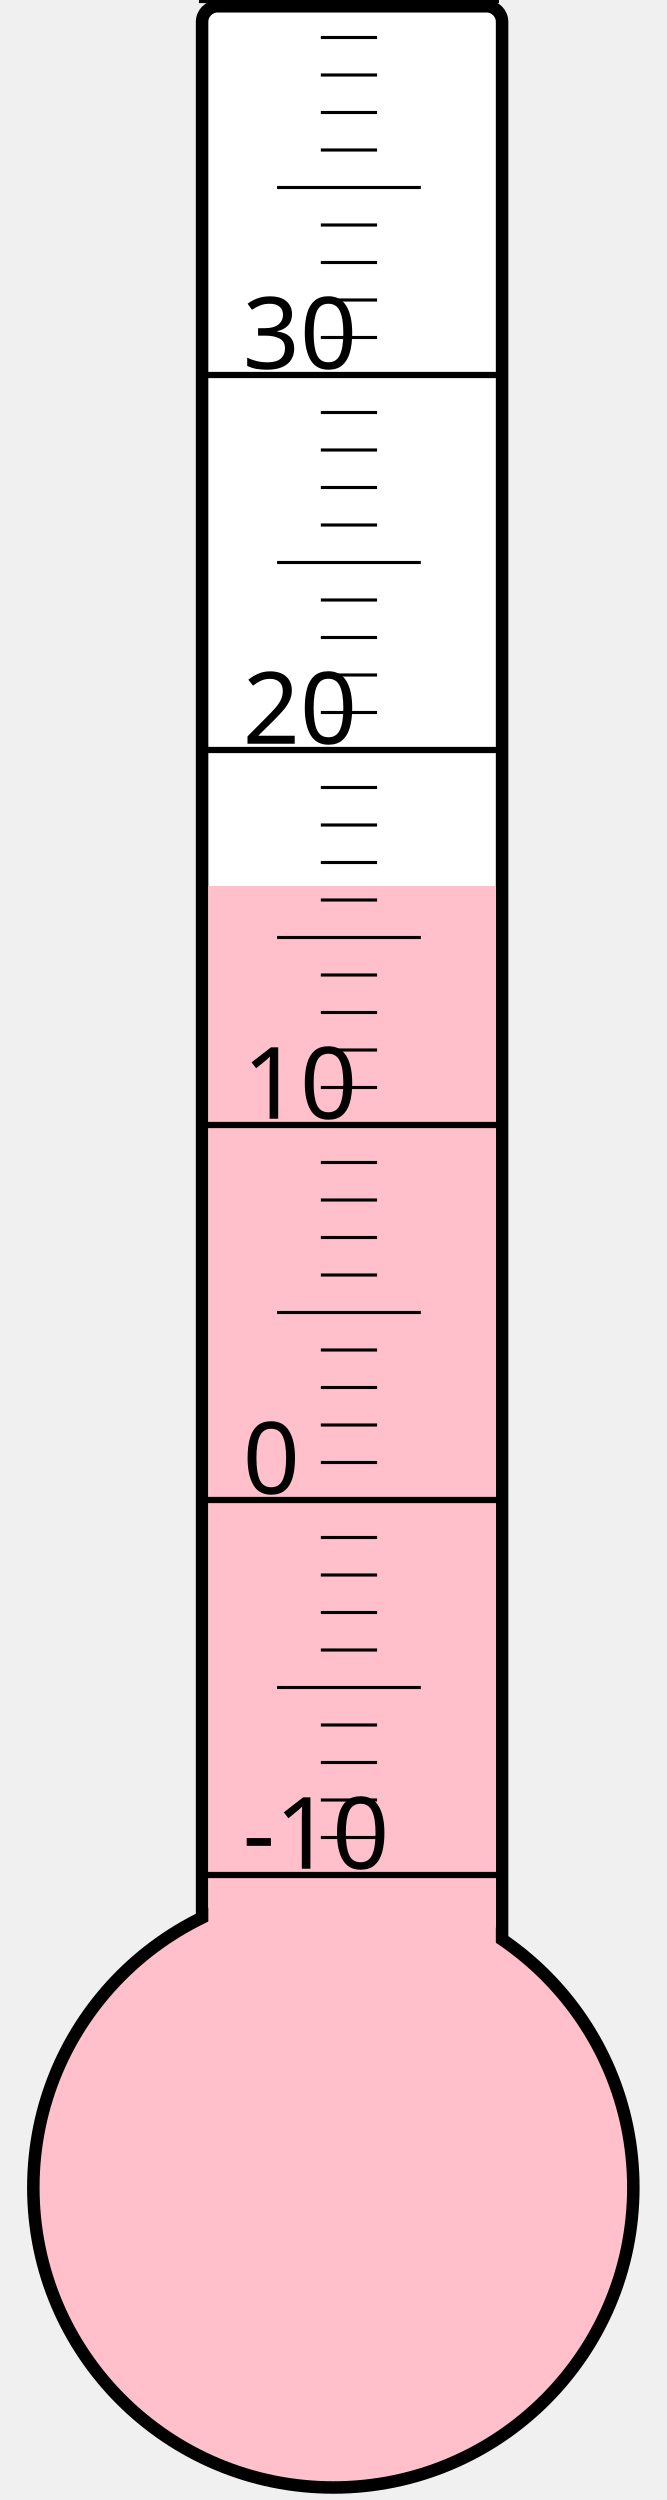
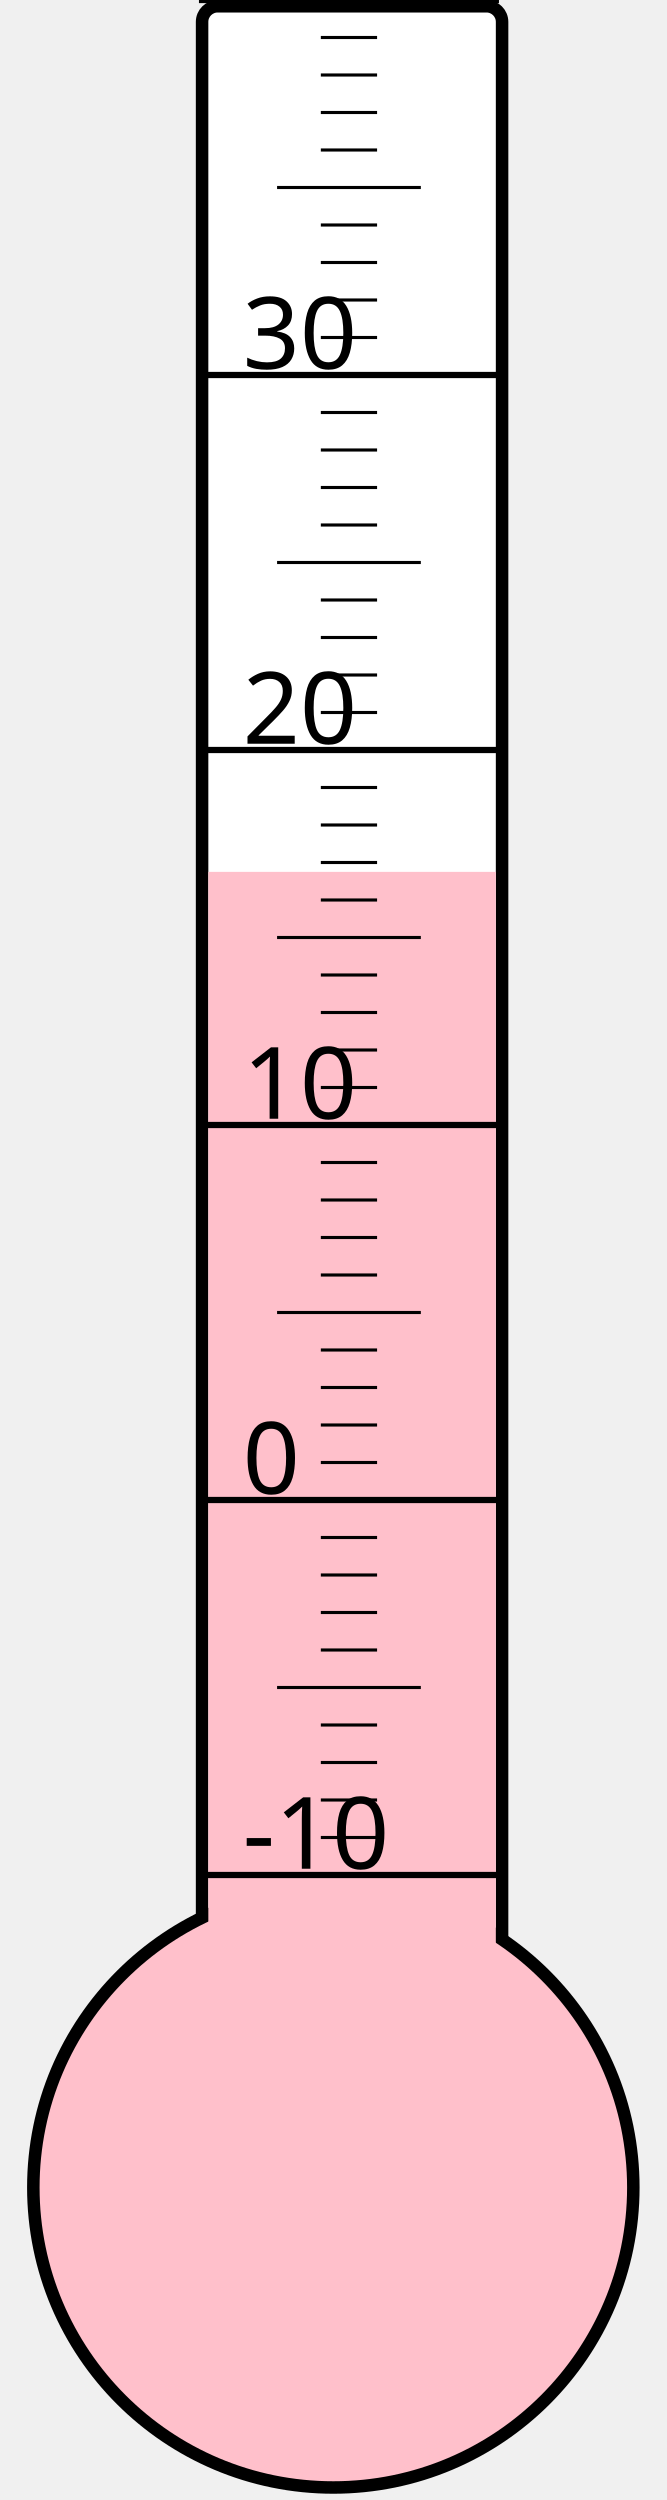
<svg xmlns="http://www.w3.org/2000/svg" width="40px" height="150px" viewBox="0 0 200 800">
  <rect width="200" height="800" x="0" y="0" style="fill: #ffffeb; fill-opacity: 0;" />
  <rect width="96" height="680" x="58" y="2" rx="5" ry="5" style="fill: white; fill-opacity: 1; stroke: black; stroke-width: 4;" />
  <circle cx="100" cy="700" r="96" style="fill: pink; stroke: black; stroke-width: 4;" />
-   <rect width="92" height="416.5" x="60" y="283.5" style="fill: pink; fill-opacity: 1; stroke-width: 0;" />
+   <rect width="92" height="421.0" x="60" y="279.0" style="fill: pink; fill-opacity: 1; stroke-width: 0;" />
  <text x="71" y="598" style="font-family: sans-serif; font-size: 24pt;">-10</text>
  <text x="71" y="478" style="font-family: sans-serif; font-size: 24pt;">0</text>
  <text x="71" y="358" style="font-family: sans-serif; font-size: 24pt;">10</text>
  <text x="71" y="238" style="font-family: sans-serif; font-size: 24pt;">20</text>
  <text x="71" y="118" style="font-family: sans-serif; font-size: 24pt;">30</text>
  <g style="stroke: black;">
    <line x1="57" y1="600" x2="153" y2="600" style="stroke-width: 2;" />
    <line x1="96" y1="588" x2="114" y2="588" style="stroke-width: 1;" />
    <line x1="96" y1="576" x2="114" y2="576" style="stroke-width: 1;" />
    <line x1="96" y1="564" x2="114" y2="564" style="stroke-width: 1;" />
    <line x1="96" y1="552" x2="114" y2="552" style="stroke-width: 1;" />
    <line x1="82" y1="540" x2="128" y2="540" style="stroke-width: 1;" />
    <line x1="96" y1="528" x2="114" y2="528" style="stroke-width: 1;" />
    <line x1="96" y1="516" x2="114" y2="516" style="stroke-width: 1;" />
    <line x1="96" y1="504" x2="114" y2="504" style="stroke-width: 1;" />
    <line x1="96" y1="492" x2="114" y2="492" style="stroke-width: 1;" />
    <line x1="57" y1="480" x2="153" y2="480" style="stroke-width: 2;" />
    <line x1="96" y1="468" x2="114" y2="468" style="stroke-width: 1;" />
    <line x1="96" y1="456" x2="114" y2="456" style="stroke-width: 1;" />
    <line x1="96" y1="444" x2="114" y2="444" style="stroke-width: 1;" />
    <line x1="96" y1="432" x2="114" y2="432" style="stroke-width: 1;" />
    <line x1="82" y1="420" x2="128" y2="420" style="stroke-width: 1;" />
    <line x1="96" y1="408" x2="114" y2="408" style="stroke-width: 1;" />
    <line x1="96" y1="396" x2="114" y2="396" style="stroke-width: 1;" />
    <line x1="96" y1="384" x2="114" y2="384" style="stroke-width: 1;" />
    <line x1="96" y1="372" x2="114" y2="372" style="stroke-width: 1;" />
    <line x1="57" y1="360" x2="153" y2="360" style="stroke-width: 2;" />
    <line x1="96" y1="348" x2="114" y2="348" style="stroke-width: 1;" />
    <line x1="96" y1="336" x2="114" y2="336" style="stroke-width: 1;" />
    <line x1="96" y1="324" x2="114" y2="324" style="stroke-width: 1;" />
    <line x1="96" y1="312" x2="114" y2="312" style="stroke-width: 1;" />
    <line x1="82" y1="300" x2="128" y2="300" style="stroke-width: 1;" />
    <line x1="96" y1="288" x2="114" y2="288" style="stroke-width: 1;" />
    <line x1="96" y1="276" x2="114" y2="276" style="stroke-width: 1;" />
    <line x1="96" y1="264" x2="114" y2="264" style="stroke-width: 1;" />
    <line x1="96" y1="252" x2="114" y2="252" style="stroke-width: 1;" />
    <line x1="57" y1="240" x2="153" y2="240" style="stroke-width: 2;" />
    <line x1="96" y1="228" x2="114" y2="228" style="stroke-width: 1;" />
    <line x1="96" y1="216" x2="114" y2="216" style="stroke-width: 1;" />
    <line x1="96" y1="204" x2="114" y2="204" style="stroke-width: 1;" />
    <line x1="96" y1="192" x2="114" y2="192" style="stroke-width: 1;" />
    <line x1="82" y1="180" x2="128" y2="180" style="stroke-width: 1;" />
    <line x1="96" y1="168" x2="114" y2="168" style="stroke-width: 1;" />
    <line x1="96" y1="156" x2="114" y2="156" style="stroke-width: 1;" />
    <line x1="96" y1="144" x2="114" y2="144" style="stroke-width: 1;" />
    <line x1="96" y1="132" x2="114" y2="132" style="stroke-width: 1;" />
    <line x1="57" y1="120" x2="153" y2="120" style="stroke-width: 2;" />
    <line x1="96" y1="108" x2="114" y2="108" style="stroke-width: 1;" />
    <line x1="96" y1="96" x2="114" y2="96" style="stroke-width: 1;" />
    <line x1="96" y1="84" x2="114" y2="84" style="stroke-width: 1;" />
    <line x1="96" y1="72" x2="114" y2="72" style="stroke-width: 1;" />
    <line x1="82" y1="60" x2="128" y2="60" style="stroke-width: 1;" />
    <line x1="96" y1="48" x2="114" y2="48" style="stroke-width: 1;" />
    <line x1="96" y1="36" x2="114" y2="36" style="stroke-width: 1;" />
    <line x1="96" y1="24" x2="114" y2="24" style="stroke-width: 1;" />
    <line x1="96" y1="12" x2="114" y2="12" style="stroke-width: 1;" />
    <line x1="57" y1="0" x2="153" y2="0" style="stroke-width: 2;" />
  </g>
</svg>
